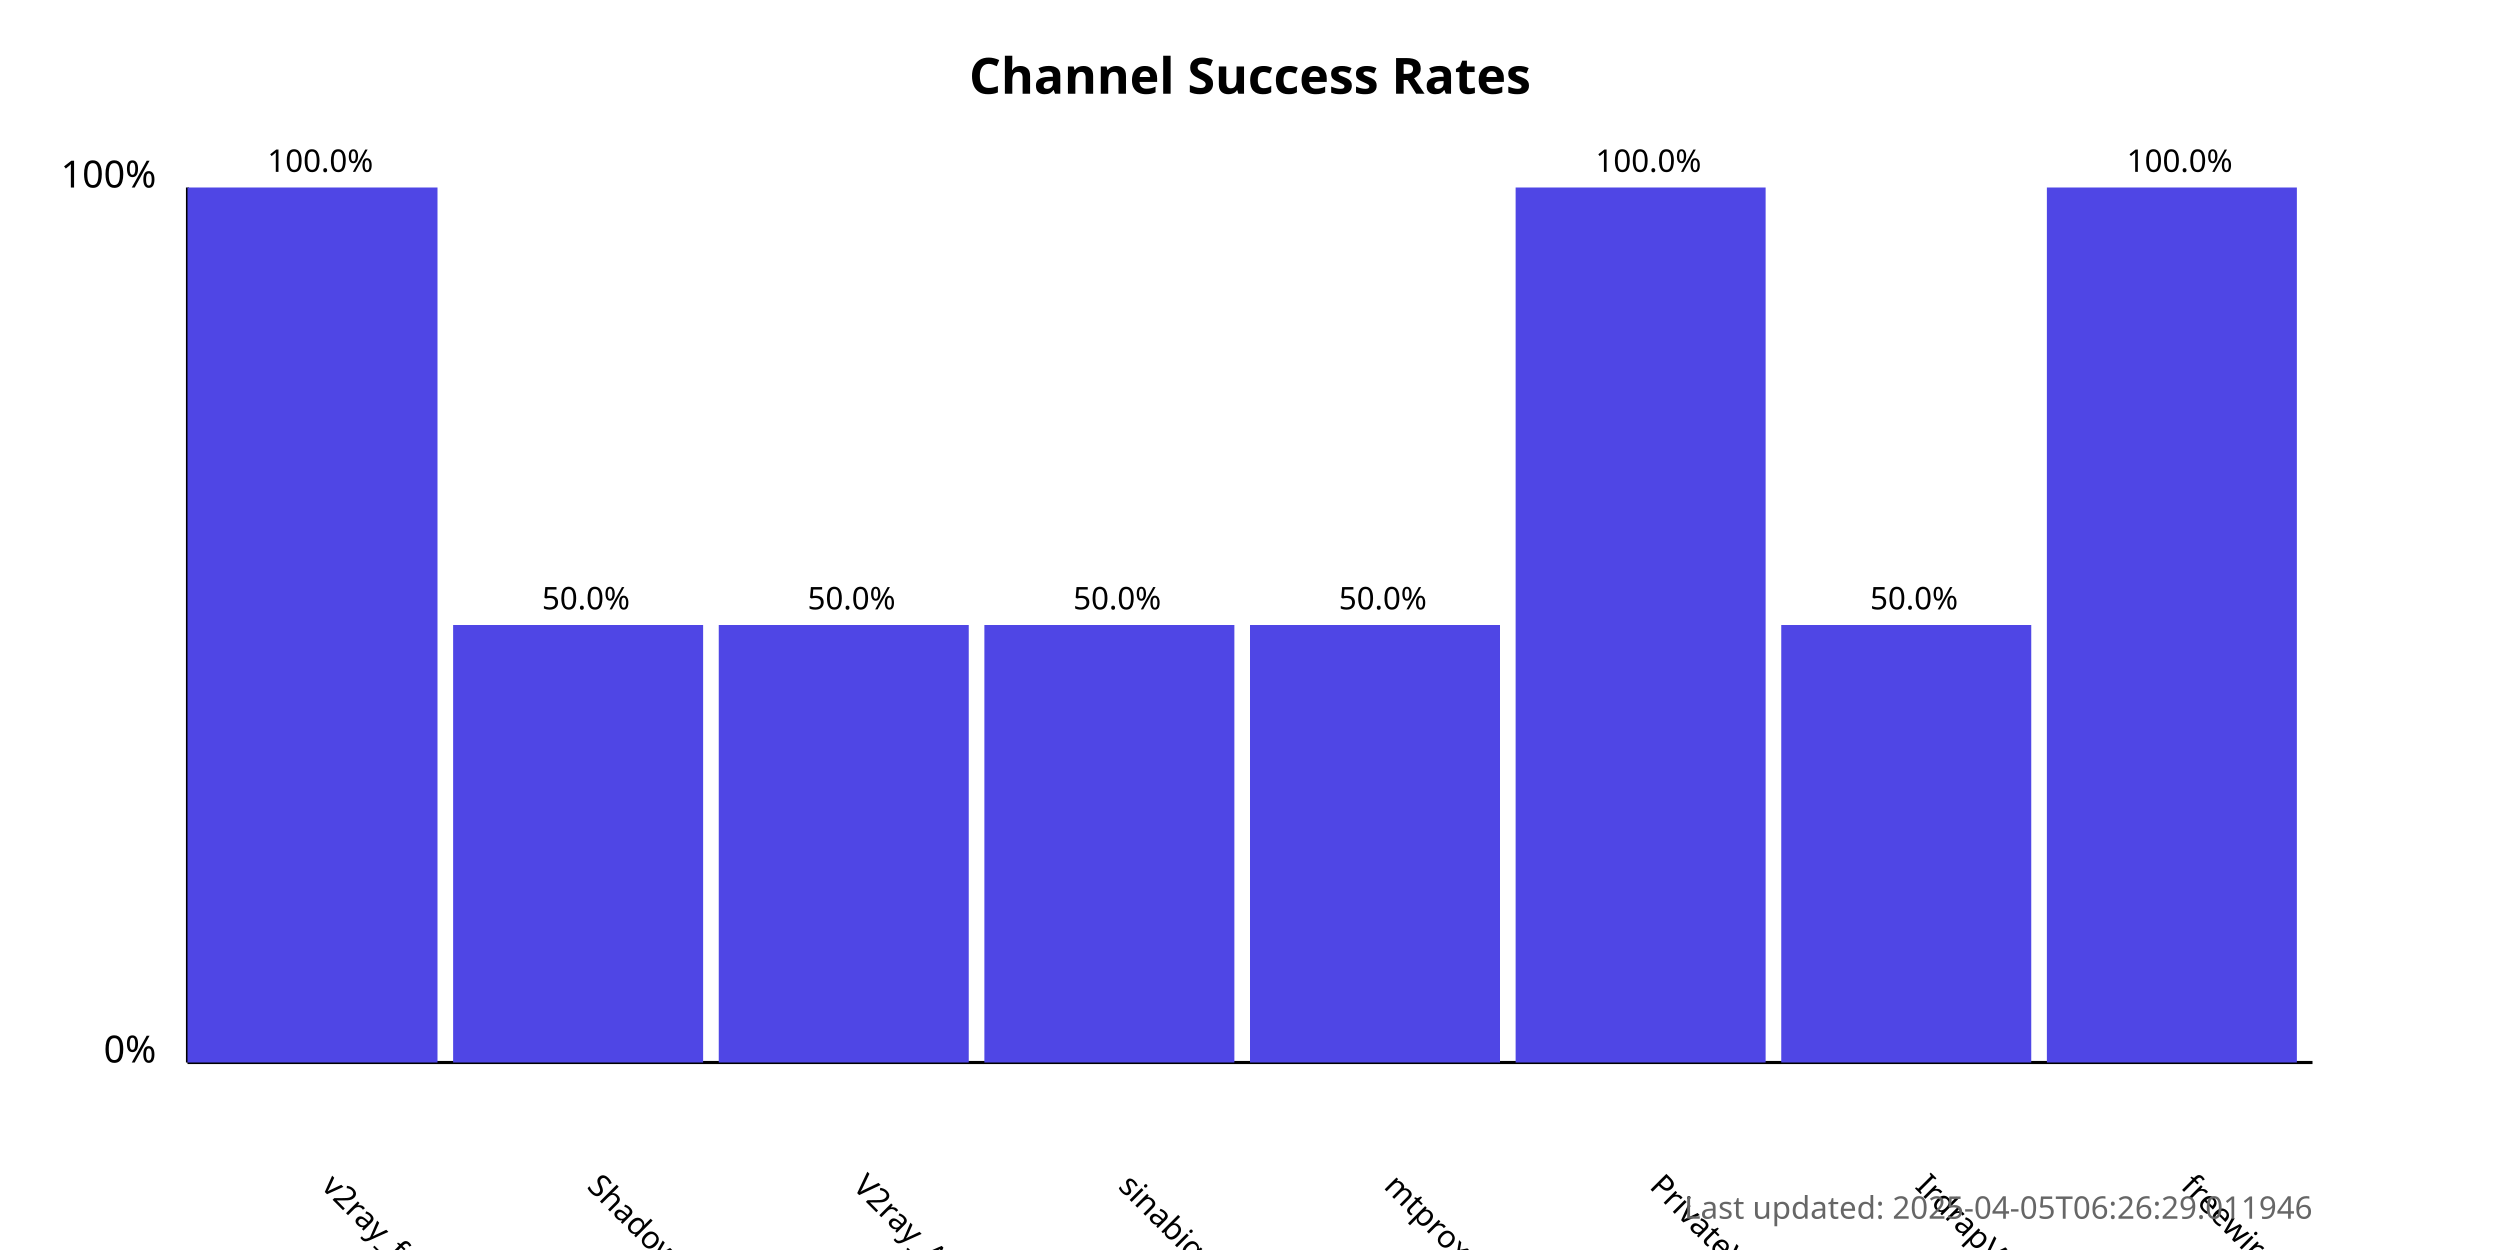
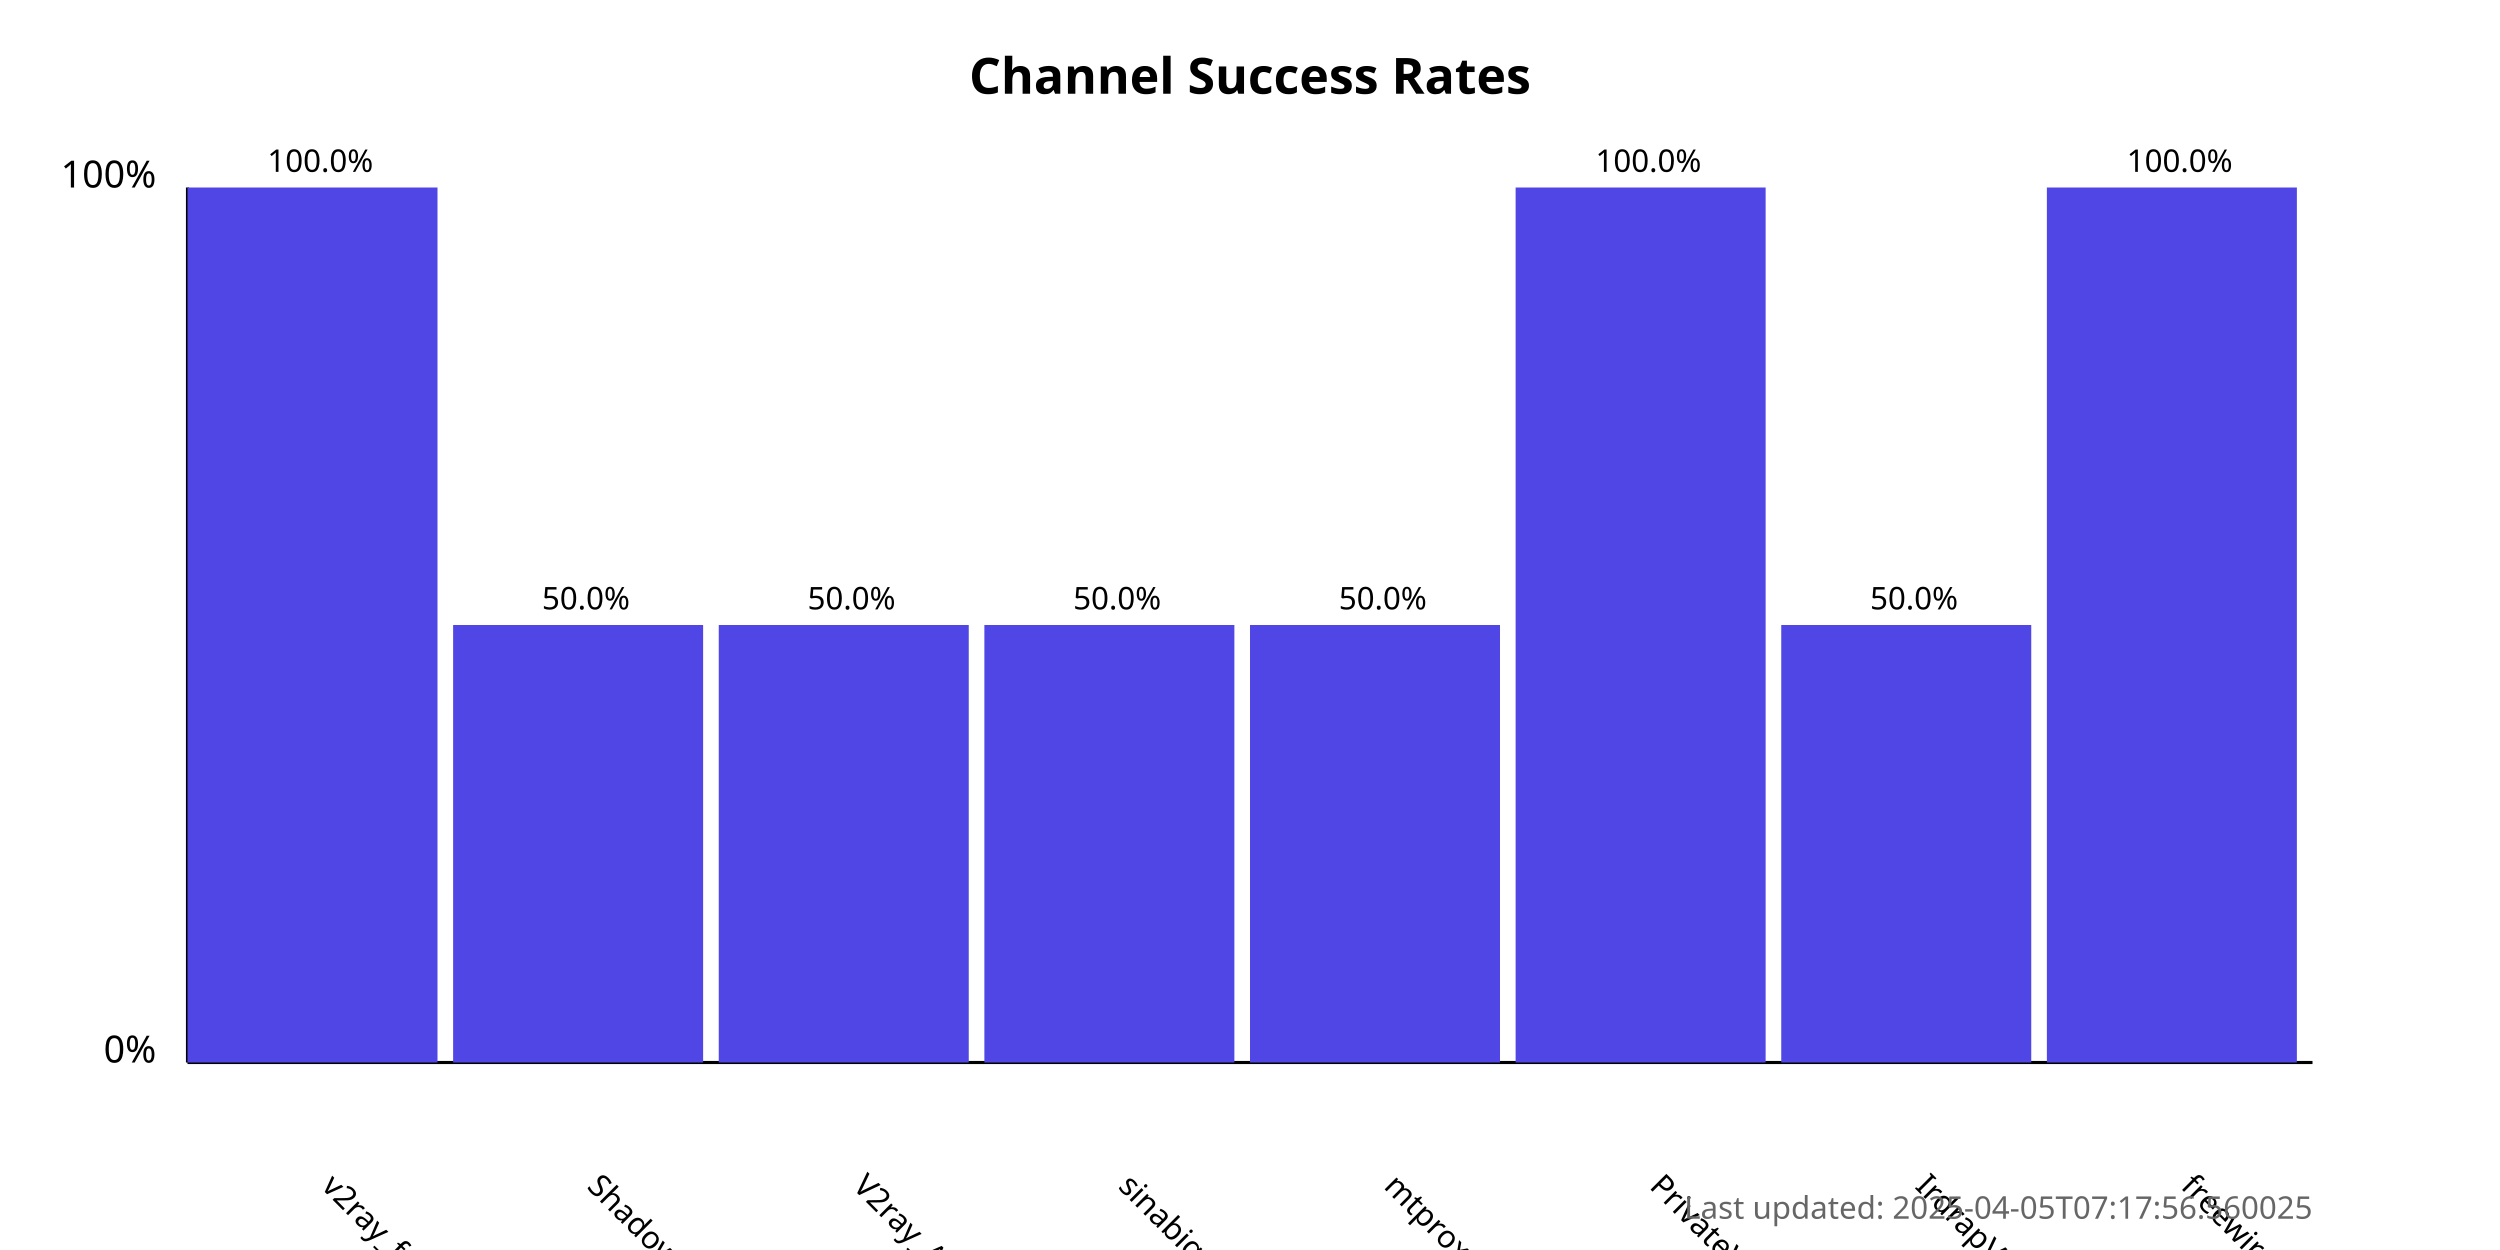
<svg xmlns="http://www.w3.org/2000/svg" width="800" height="400">
  <style>
            .chart-title { font: bold 16px sans-serif; }
            .axis-label { font: 12px sans-serif; }
            .tick-label { font: 10px sans-serif; }
            .bar { fill: #4f46e5; }
            .bar:hover { fill: #6366f1; }
            .timestamp { font: 10px sans-serif; fill: #666; }
        </style>
  <text x="400.0" y="30" text-anchor="middle" class="chart-title">
            Channel Success Rates
        </text>
  <line x1="60" y1="340" x2="60" y2="60" stroke="black" stroke-width="1" />
  <line x1="60" y1="340" x2="740" y2="340" stroke="black" stroke-width="1" />
  <text x="50" y="340" text-anchor="end" class="axis-label">0%</text>
  <text x="50" y="60" text-anchor="end" class="axis-label">100%</text>
  <g>
    <rect x="60" y="60.0" width="80.0" height="280.0" class="bar" />
    <text x="102.5" y="380" transform="rotate(45, 102.5, 380)" text-anchor="start" class="tick-label">
                v2ray_free_conf
            </text>
    <text x="102.5" y="55.0" text-anchor="middle" class="tick-label">
                100.0%
            </text>
  </g>
  <g>
    <rect x="145.0" y="200.0" width="80.0" height="140.0" class="bar" />
    <text x="187.5" y="380" transform="rotate(45, 187.5, 380)" text-anchor="start" class="tick-label">
                ShadowProxy66
            </text>
    <text x="187.5" y="195.0" text-anchor="middle" class="tick-label">
                50.0%
            </text>
  </g>
  <g>
    <rect x="230.0" y="200.0" width="80.0" height="140.0" class="bar" />
    <text x="272.5" y="380" transform="rotate(45, 272.5, 380)" text-anchor="start" class="tick-label">
                V2ray_Alpha
            </text>
    <text x="272.5" y="195.0" text-anchor="middle" class="tick-label">
                50.0%
            </text>
  </g>
  <g>
    <rect x="315.0" y="200.0" width="80.0" height="140.0" class="bar" />
    <text x="357.5" y="380" transform="rotate(45, 357.5, 380)" text-anchor="start" class="tick-label">
                sinabigo
            </text>
    <text x="357.5" y="195.0" text-anchor="middle" class="tick-label">
                50.0%
            </text>
  </g>
  <g>
    <rect x="400.0" y="200.0" width="80.0" height="140.0" class="bar" />
    <text x="442.5" y="380" transform="rotate(45, 442.5, 380)" text-anchor="start" class="tick-label">
                mtproxy_lists
            </text>
    <text x="442.5" y="195.0" text-anchor="middle" class="tick-label">
                50.0%
            </text>
  </g>
  <g>
    <rect x="485.0" y="60.0" width="80.0" height="280.0" class="bar" />
    <text x="527.5" y="380" transform="rotate(45, 527.5, 380)" text-anchor="start" class="tick-label">
                PrivateVPNs
            </text>
    <text x="527.5" y="55.0" text-anchor="middle" class="tick-label">
                100.0%
            </text>
  </g>
  <g>
    <rect x="570.0" y="200.0" width="80.0" height="140.0" class="bar" />
    <text x="612.5" y="380" transform="rotate(45, 612.5, 380)" text-anchor="start" class="tick-label">
                IrdrapVPNnews
            </text>
    <text x="612.5" y="195.0" text-anchor="middle" class="tick-label">
                50.0%
            </text>
  </g>
  <g>
    <rect x="655.0" y="60.0" width="80.0" height="280.0" class="bar" />
    <text x="697.5" y="380" transform="rotate(45, 697.5, 380)" text-anchor="start" class="tick-label">
                freewireguard
            </text>
    <text x="697.5" y="55.0" text-anchor="middle" class="tick-label">
                100.0%
            </text>
  </g>
  <text x="740" y="390" text-anchor="end" class="timestamp">
-             Last updated: 2025-04-05T06:26:29.011946
+             Last updated: 2025-04-05T07:17:56.560025
        </text>
</svg>
